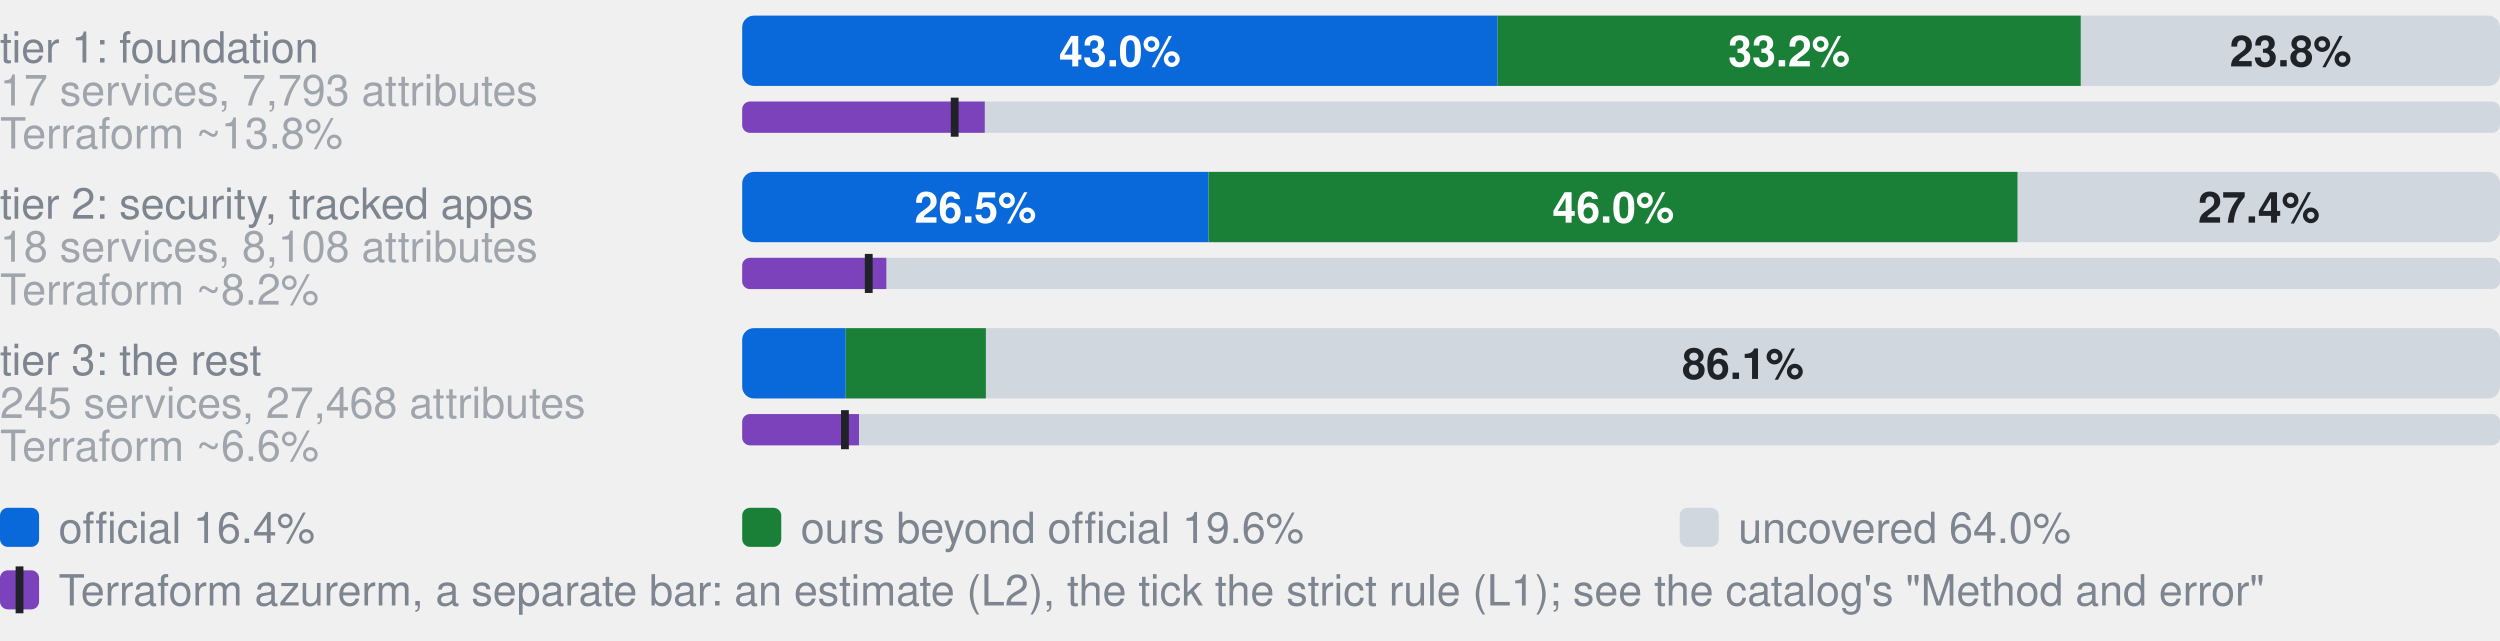
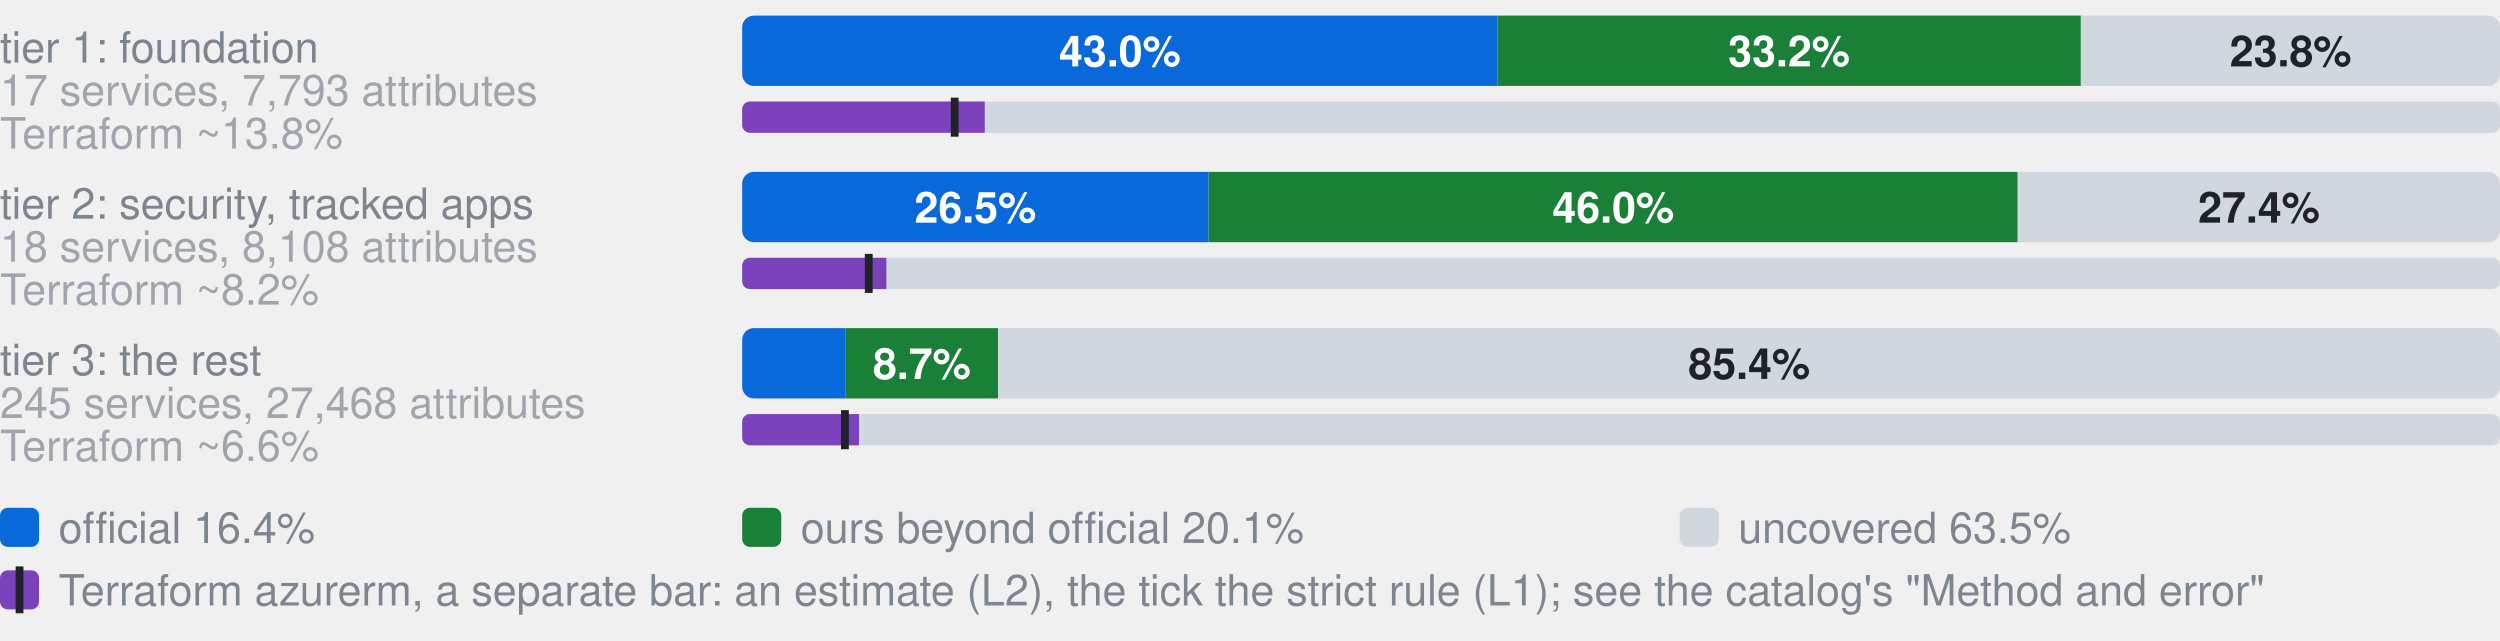
- <svg xmlns="http://www.w3.org/2000/svg" width="640" height="164" viewBox="0 0 640 164" role="img" aria-label="Coverage by tier. tier 1: foundation, 17 services, 7,793 attributes: 43.0% official, 33.2% ours beyond official, 23.8% uncovered, of 7793 attributes; Terraform azurerm, an estimate: 13.8% (L2), 12.1% by the strict rule (L1); tier 2: security, tracked apps, 18 services, 8,108 attributes: 26.5% official, 46.0% ours beyond official, 27.4% uncovered, of 8108 attributes; Terraform azurerm, an estimate: 8.2% (L2), 7.2% by the strict rule (L1); tier 3: the rest, 245 services, 27,468 attributes: 5.9% official, 8.0% ours beyond official, 86.1% uncovered, of 27468 attributes; Terraform azurerm, an estimate: 6.6% (L2), 5.9% by the strict rule (L1)">
+ <svg xmlns="http://www.w3.org/2000/svg" width="640" height="164" viewBox="0 0 640 164" role="img" aria-label="Coverage by tier. tier 1: foundation, 17 services, 7,793 attributes: 43.0% official, 33.2% ours beyond official, 23.8% uncovered, of 7793 attributes; Terraform azurerm, an estimate: 13.8% (L2), 12.1% by the strict rule (L1); tier 2: security, tracked apps, 18 services, 8,108 attributes: 26.5% official, 46.0% ours beyond official, 27.4% uncovered, of 8108 attributes; Terraform azurerm, an estimate: 8.2% (L2), 7.2% by the strict rule (L1); tier 3: the rest, 245 services, 27,468 attributes: 5.9% official, 8.7% ours beyond official, 85.4% uncovered, of 27468 attributes; Terraform azurerm, an estimate: 6.6% (L2), 5.9% by the strict rule (L1)">
  <style>text{font-family:-apple-system,BlinkMacSystemFont,"Segoe UI",Helvetica,Arial,sans-serif}.s{font-size:11px;font-weight:600}.t{font-size:11px;fill:#7d8590}.h{font-size:12px;font-weight:600;fill:#7d8590}</style>
  <text x="0" y="16.0" class="t">tier 1: foundation</text>
  <text x="0" y="27.0" class="t" opacity="0.7">17 services, 7,793 attributes</text>
  <clipPath id="g0">
    <rect x="190.0" y="4.0" width="450.0" height="18.0" rx="3" />
  </clipPath>
  <g clip-path="url(#g0)">
    <rect x="190.0" y="4.0" width="193.4" height="18.0" fill="#0969da" />
    <rect x="383.4" y="4.0" width="149.3" height="18.0" fill="#1a7f37" />
    <rect x="532.7" y="4.0" width="107.3" height="18.0" fill="#d0d7de" />
  </g>
  <text x="286.7" y="17.0" text-anchor="middle" fill="#fff" class="s">43.0%</text>
  <text x="458.0" y="17.0" text-anchor="middle" fill="#fff" class="s">33.2%</text>
  <text x="586.4" y="17.0" text-anchor="middle" fill="#1f2328" class="s">23.8%</text>
  <text x="0" y="38.0" class="t" opacity="0.7">Terraform ~13.8%</text>
  <clipPath id="t0">
    <rect x="190.0" y="26.0" width="450.0" height="8.0" rx="2" />
  </clipPath>
  <g clip-path="url(#t0)">
    <rect x="190.0" y="26.0" width="450.0" height="8.0" fill="#d0d7de" />
    <rect x="190.0" y="26.0" width="62.1" height="8.0" fill="#7b42bc" />
  </g>
  <rect x="243.4" y="25.0" width="2" height="10.0" fill="#1f2328" />
  <text x="0" y="56.0" class="t">tier 2: security, tracked apps</text>
  <text x="0" y="67.0" class="t" opacity="0.7">18 services, 8,108 attributes</text>
  <clipPath id="g1">
    <rect x="190.0" y="44.0" width="450.0" height="18.0" rx="3" />
  </clipPath>
  <g clip-path="url(#g1)">
    <rect x="190.0" y="44.0" width="119.4" height="18.0" fill="#0969da" />
    <rect x="309.4" y="44.0" width="207.1" height="18.0" fill="#1a7f37" />
    <rect x="516.6" y="44.0" width="123.4" height="18.0" fill="#d0d7de" />
  </g>
  <text x="249.7" y="57.0" text-anchor="middle" fill="#fff" class="s">26.5%</text>
  <text x="413.0" y="57.0" text-anchor="middle" fill="#fff" class="s">46.0%</text>
  <text x="578.3" y="57.0" text-anchor="middle" fill="#1f2328" class="s">27.4%</text>
  <text x="0" y="78.0" class="t" opacity="0.7">Terraform ~8.2%</text>
  <clipPath id="t1">
    <rect x="190.0" y="66.0" width="450.0" height="8.0" rx="2" />
  </clipPath>
  <g clip-path="url(#t1)">
    <rect x="190.0" y="66.0" width="450.0" height="8.0" fill="#d0d7de" />
    <rect x="190.0" y="66.0" width="36.9" height="8.0" fill="#7b42bc" />
  </g>
  <rect x="221.4" y="65.0" width="2" height="10.0" fill="#1f2328" />
  <text x="0" y="96.0" class="t">tier 3: the rest</text>
  <text x="0" y="107.0" class="t" opacity="0.7">245 services, 27,468 attributes</text>
  <clipPath id="g2">
    <rect x="190.0" y="84.0" width="450.0" height="18.0" rx="3" />
  </clipPath>
  <g clip-path="url(#g2)">
    <rect x="190.0" y="84.0" width="26.5" height="18.0" fill="#0969da" />
-     <rect x="216.5" y="84.0" width="35.9" height="18.0" fill="#1a7f37" />
-     <rect x="252.4" y="84.0" width="387.6" height="18.0" fill="#d0d7de" />
+     <rect x="216.5" y="84.0" width="39.0" height="18.0" fill="#1a7f37" />
+     <rect x="255.5" y="84.0" width="384.5" height="18.0" fill="#d0d7de" />
  </g>
-   <text x="446.2" y="97.0" text-anchor="middle" fill="#1f2328" class="s">86.1%</text>
+   <text x="236.0" y="97.0" text-anchor="middle" fill="#fff" class="s">8.7%</text>
+   <text x="447.8" y="97.0" text-anchor="middle" fill="#1f2328" class="s">85.4%</text>
  <text x="0" y="118.0" class="t" opacity="0.7">Terraform ~6.6%</text>
  <clipPath id="t2">
    <rect x="190.0" y="106.0" width="450.0" height="8.0" rx="2" />
  </clipPath>
  <g clip-path="url(#t2)">
    <rect x="190.0" y="106.0" width="450.0" height="8.0" fill="#d0d7de" />
    <rect x="190.0" y="106.0" width="29.9" height="8.0" fill="#7b42bc" />
  </g>
  <rect x="215.3" y="105.0" width="2" height="10.0" fill="#1f2328" />
  <rect x="0" y="130" width="10" height="10" rx="2" fill="#0969da" />
  <text x="15" y="139" class="t">official 16.4%</text>
  <rect x="190" y="130" width="10" height="10" rx="2" fill="#1a7f37" />
-   <text x="205" y="139" class="t">ours beyond official 19.6%</text>
+   <text x="205" y="139" class="t">ours beyond official 20.1%</text>
  <rect x="430" y="130" width="10" height="10" rx="2" fill="#d0d7de" />
-   <text x="445" y="139" class="t">uncovered 64.0%</text>
+   <text x="445" y="139" class="t">uncovered 63.5%</text>
  <rect x="0" y="146" width="10" height="10" rx="2" fill="#7b42bc" />
  <rect x="4" y="145" width="2" height="12" fill="#1f2328" />
  <text x="15" y="155" class="t">Terraform azurerm, a separate bar: an estimate (L2), the tick the strict rule (L1); see the catalog's "Method and error"</text>
</svg>
